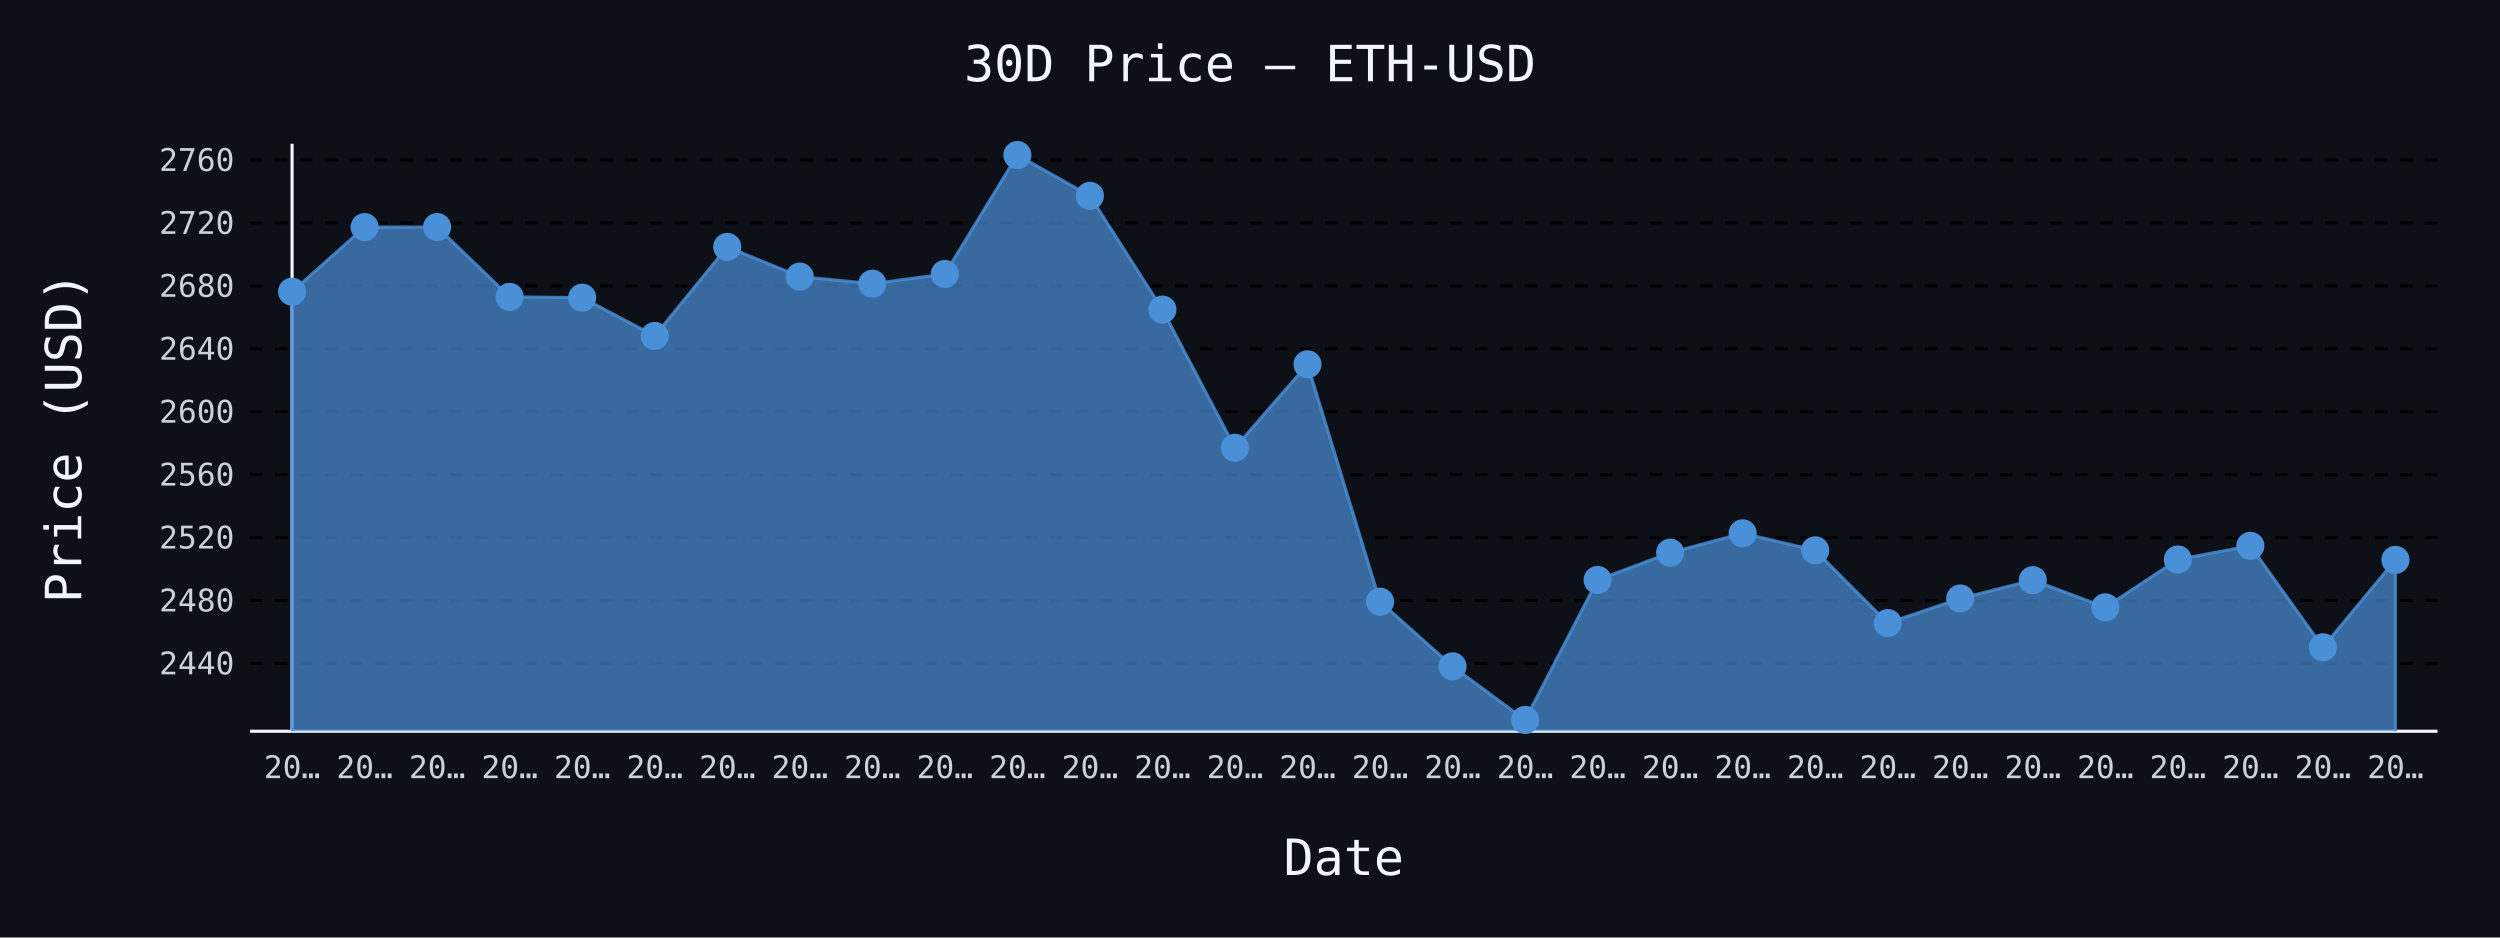
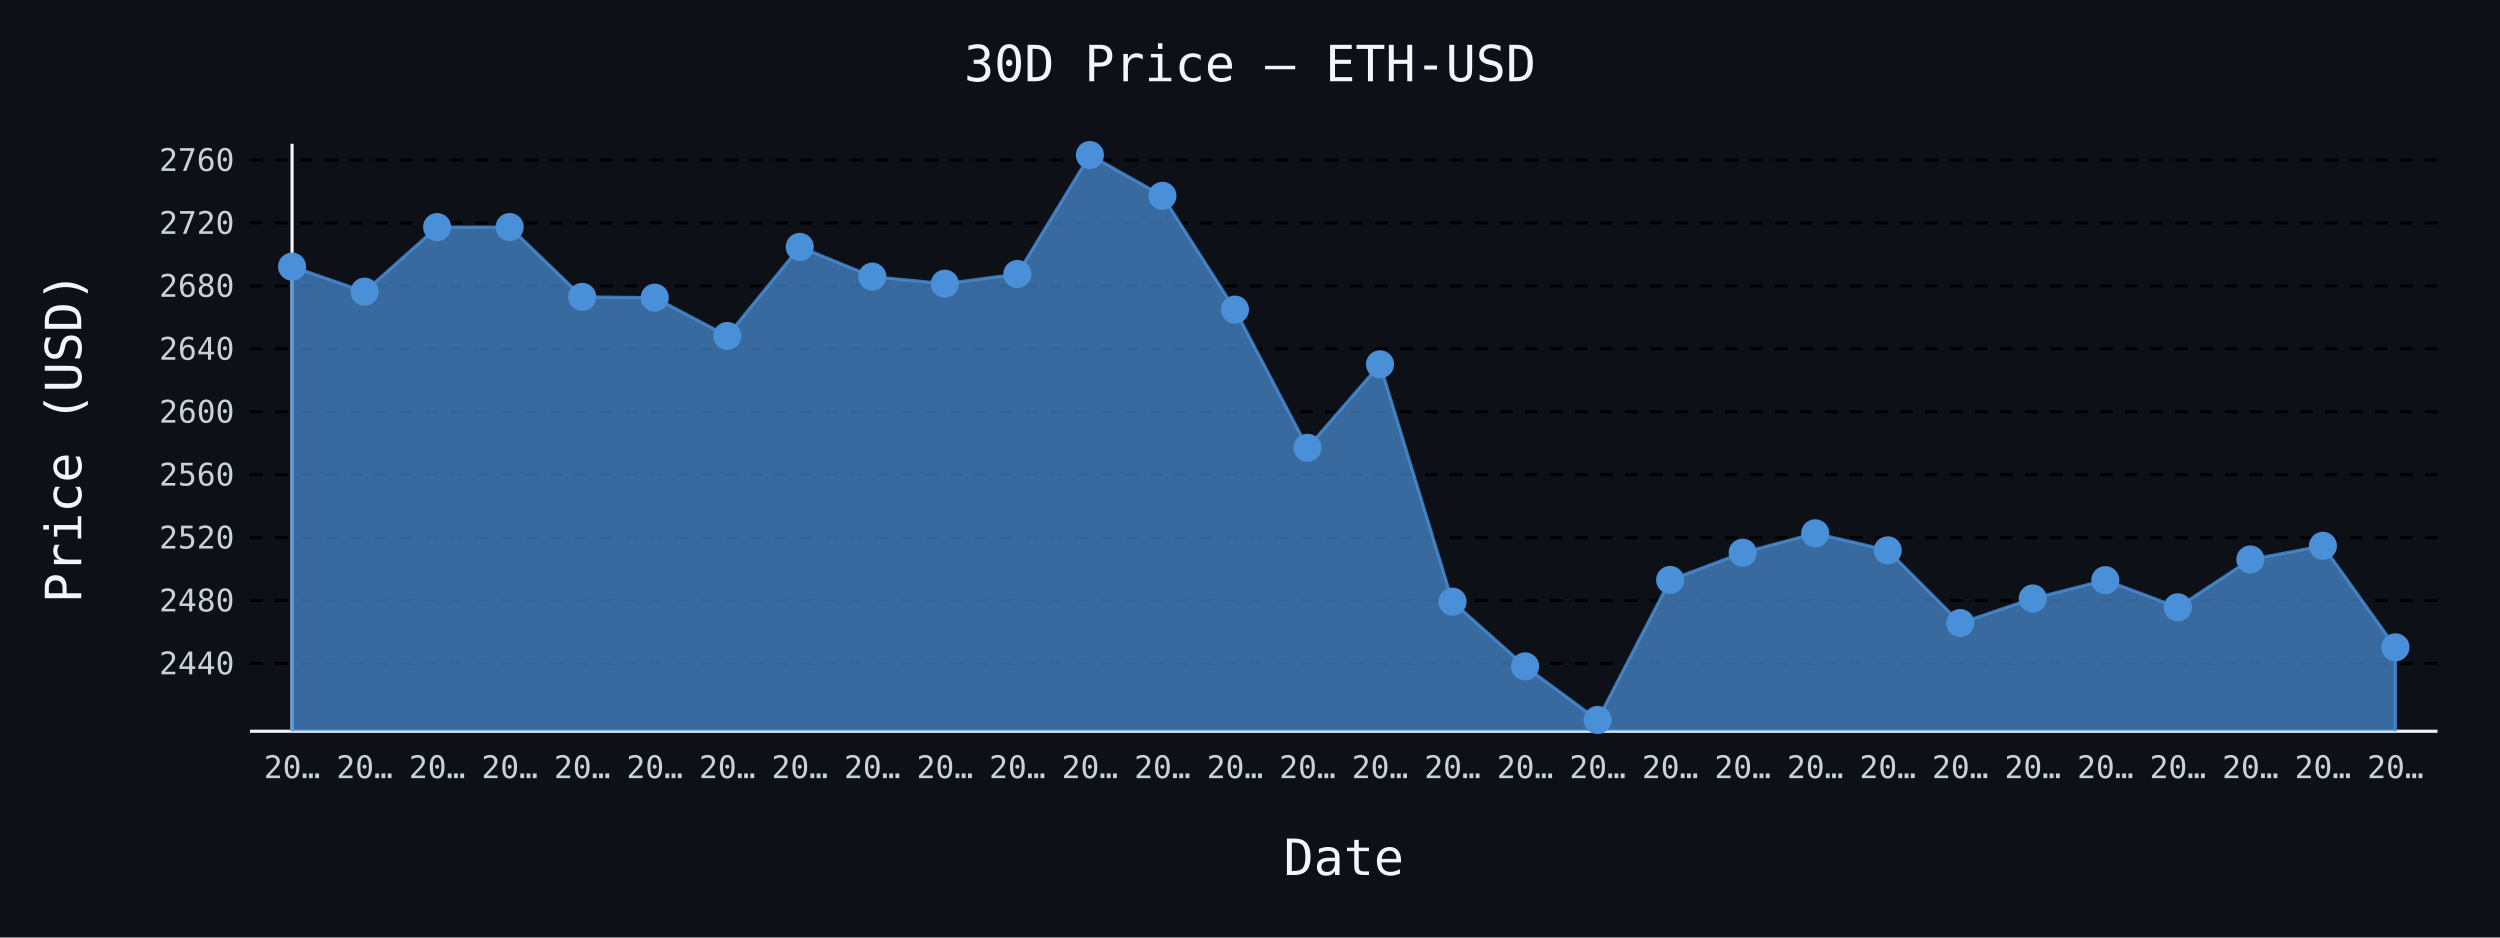
- <svg xmlns="http://www.w3.org/2000/svg" id="chart-1b26a559-43a4-4e49-8693-bcb8b47b99d9" class="pygal-chart" viewBox="0 0 800 300">
+ <svg xmlns="http://www.w3.org/2000/svg" id="chart-ef02272f-dc12-4e09-b4f1-4fdf704053df" class="pygal-chart" viewBox="0 0 800 300">
  <defs>
-     <style type="text/css">#chart-1b26a559-43a4-4e49-8693-bcb8b47b99d9{-webkit-user-select:none;-webkit-font-smoothing:antialiased;font-family:monospace}#chart-1b26a559-43a4-4e49-8693-bcb8b47b99d9 .title{font-family:monospace;font-size:16px}#chart-1b26a559-43a4-4e49-8693-bcb8b47b99d9 .legends .legend text{font-family:monospace;font-size:14px}#chart-1b26a559-43a4-4e49-8693-bcb8b47b99d9 .axis text{font-family:monospace;font-size:10px}#chart-1b26a559-43a4-4e49-8693-bcb8b47b99d9 .axis text.major{font-family:monospace;font-size:10px}#chart-1b26a559-43a4-4e49-8693-bcb8b47b99d9 .text-overlay text.value{font-family:monospace;font-size:16px}#chart-1b26a559-43a4-4e49-8693-bcb8b47b99d9 .text-overlay text.label{font-family:monospace;font-size:10px}#chart-1b26a559-43a4-4e49-8693-bcb8b47b99d9 .tooltip{font-family:monospace;font-size:14px}#chart-1b26a559-43a4-4e49-8693-bcb8b47b99d9 text.no_data{font-family:monospace;font-size:64px}
- #chart-1b26a559-43a4-4e49-8693-bcb8b47b99d9{background-color:#0d1117}#chart-1b26a559-43a4-4e49-8693-bcb8b47b99d9 path,#chart-1b26a559-43a4-4e49-8693-bcb8b47b99d9 line,#chart-1b26a559-43a4-4e49-8693-bcb8b47b99d9 rect,#chart-1b26a559-43a4-4e49-8693-bcb8b47b99d9 circle{-webkit-transition:150ms;-moz-transition:150ms;transition:150ms}#chart-1b26a559-43a4-4e49-8693-bcb8b47b99d9 .graph &gt; .background{fill:#0d1117}#chart-1b26a559-43a4-4e49-8693-bcb8b47b99d9 .plot &gt; .background{fill:#0d1117}#chart-1b26a559-43a4-4e49-8693-bcb8b47b99d9 .graph{fill:#c9d1d9}#chart-1b26a559-43a4-4e49-8693-bcb8b47b99d9 text.no_data{fill:#f0f6fc}#chart-1b26a559-43a4-4e49-8693-bcb8b47b99d9 .title{fill:#f0f6fc}#chart-1b26a559-43a4-4e49-8693-bcb8b47b99d9 .legends .legend text{fill:#c9d1d9}#chart-1b26a559-43a4-4e49-8693-bcb8b47b99d9 .legends .legend:hover text{fill:#f0f6fc}#chart-1b26a559-43a4-4e49-8693-bcb8b47b99d9 .axis .line{stroke:#f0f6fc}#chart-1b26a559-43a4-4e49-8693-bcb8b47b99d9 .axis .guide.line{stroke:#8b949e}#chart-1b26a559-43a4-4e49-8693-bcb8b47b99d9 .axis .major.line{stroke:#c9d1d9}#chart-1b26a559-43a4-4e49-8693-bcb8b47b99d9 .axis text.major{fill:#f0f6fc}#chart-1b26a559-43a4-4e49-8693-bcb8b47b99d9 .axis.y .guides:hover .guide.line,#chart-1b26a559-43a4-4e49-8693-bcb8b47b99d9 .line-graph .axis.x .guides:hover .guide.line,#chart-1b26a559-43a4-4e49-8693-bcb8b47b99d9 .stackedline-graph .axis.x .guides:hover .guide.line,#chart-1b26a559-43a4-4e49-8693-bcb8b47b99d9 .xy-graph .axis.x .guides:hover .guide.line{stroke:#f0f6fc}#chart-1b26a559-43a4-4e49-8693-bcb8b47b99d9 .axis .guides:hover text{fill:#f0f6fc}#chart-1b26a559-43a4-4e49-8693-bcb8b47b99d9 .reactive{fill-opacity:.7;stroke-opacity:.8;stroke-width:1}#chart-1b26a559-43a4-4e49-8693-bcb8b47b99d9 .ci{stroke:#c9d1d9}#chart-1b26a559-43a4-4e49-8693-bcb8b47b99d9 .reactive.active,#chart-1b26a559-43a4-4e49-8693-bcb8b47b99d9 .active .reactive{fill-opacity:.8;stroke-opacity:.9;stroke-width:4}#chart-1b26a559-43a4-4e49-8693-bcb8b47b99d9 .ci .reactive.active{stroke-width:1.5}#chart-1b26a559-43a4-4e49-8693-bcb8b47b99d9 .series text{fill:#f0f6fc}#chart-1b26a559-43a4-4e49-8693-bcb8b47b99d9 .tooltip rect{fill:#0d1117;stroke:#f0f6fc;-webkit-transition:opacity 150ms;-moz-transition:opacity 150ms;transition:opacity 150ms}#chart-1b26a559-43a4-4e49-8693-bcb8b47b99d9 .tooltip .label{fill:#c9d1d9}#chart-1b26a559-43a4-4e49-8693-bcb8b47b99d9 .tooltip .label{fill:#c9d1d9}#chart-1b26a559-43a4-4e49-8693-bcb8b47b99d9 .tooltip .legend{font-size:.8em;fill:#8b949e}#chart-1b26a559-43a4-4e49-8693-bcb8b47b99d9 .tooltip .x_label{font-size:.6em;fill:#f0f6fc}#chart-1b26a559-43a4-4e49-8693-bcb8b47b99d9 .tooltip .xlink{font-size:.5em;text-decoration:underline}#chart-1b26a559-43a4-4e49-8693-bcb8b47b99d9 .tooltip .value{font-size:1.5em}#chart-1b26a559-43a4-4e49-8693-bcb8b47b99d9 .bound{font-size:.5em}#chart-1b26a559-43a4-4e49-8693-bcb8b47b99d9 .max-value{font-size:.75em;fill:#8b949e}#chart-1b26a559-43a4-4e49-8693-bcb8b47b99d9 .map-element{fill:#0d1117;stroke:#8b949e !important}#chart-1b26a559-43a4-4e49-8693-bcb8b47b99d9 .map-element .reactive{fill-opacity:inherit;stroke-opacity:inherit}#chart-1b26a559-43a4-4e49-8693-bcb8b47b99d9 .color-0,#chart-1b26a559-43a4-4e49-8693-bcb8b47b99d9 .color-0 a:visited{stroke:#4a90d9;fill:#4a90d9}#chart-1b26a559-43a4-4e49-8693-bcb8b47b99d9 .text-overlay .color-0 text{fill:black}
- #chart-1b26a559-43a4-4e49-8693-bcb8b47b99d9 text.no_data{text-anchor:middle}#chart-1b26a559-43a4-4e49-8693-bcb8b47b99d9 .guide.line{fill:none}#chart-1b26a559-43a4-4e49-8693-bcb8b47b99d9 .centered{text-anchor:middle}#chart-1b26a559-43a4-4e49-8693-bcb8b47b99d9 .title{text-anchor:middle}#chart-1b26a559-43a4-4e49-8693-bcb8b47b99d9 .legends .legend text{fill-opacity:1}#chart-1b26a559-43a4-4e49-8693-bcb8b47b99d9 .axis.x text{text-anchor:middle}#chart-1b26a559-43a4-4e49-8693-bcb8b47b99d9 .axis.x:not(.web) text[transform]{text-anchor:start}#chart-1b26a559-43a4-4e49-8693-bcb8b47b99d9 .axis.x:not(.web) text[transform].backwards{text-anchor:end}#chart-1b26a559-43a4-4e49-8693-bcb8b47b99d9 .axis.y text{text-anchor:end}#chart-1b26a559-43a4-4e49-8693-bcb8b47b99d9 .axis.y text[transform].backwards{text-anchor:start}#chart-1b26a559-43a4-4e49-8693-bcb8b47b99d9 .axis.y2 text{text-anchor:start}#chart-1b26a559-43a4-4e49-8693-bcb8b47b99d9 .axis.y2 text[transform].backwards{text-anchor:end}#chart-1b26a559-43a4-4e49-8693-bcb8b47b99d9 .axis .guide.line{stroke-dasharray:4,4;stroke:black}#chart-1b26a559-43a4-4e49-8693-bcb8b47b99d9 .axis .major.guide.line{stroke-dasharray:6,6;stroke:black}#chart-1b26a559-43a4-4e49-8693-bcb8b47b99d9 .horizontal .axis.y .guide.line,#chart-1b26a559-43a4-4e49-8693-bcb8b47b99d9 .horizontal .axis.y2 .guide.line,#chart-1b26a559-43a4-4e49-8693-bcb8b47b99d9 .vertical .axis.x .guide.line{opacity:0}#chart-1b26a559-43a4-4e49-8693-bcb8b47b99d9 .horizontal .axis.always_show .guide.line,#chart-1b26a559-43a4-4e49-8693-bcb8b47b99d9 .vertical .axis.always_show .guide.line{opacity:1 !important}#chart-1b26a559-43a4-4e49-8693-bcb8b47b99d9 .axis.y .guides:hover .guide.line,#chart-1b26a559-43a4-4e49-8693-bcb8b47b99d9 .axis.y2 .guides:hover .guide.line,#chart-1b26a559-43a4-4e49-8693-bcb8b47b99d9 .axis.x .guides:hover .guide.line{opacity:1}#chart-1b26a559-43a4-4e49-8693-bcb8b47b99d9 .axis .guides:hover text{opacity:1}#chart-1b26a559-43a4-4e49-8693-bcb8b47b99d9 .nofill{fill:none}#chart-1b26a559-43a4-4e49-8693-bcb8b47b99d9 .subtle-fill{fill-opacity:.2}#chart-1b26a559-43a4-4e49-8693-bcb8b47b99d9 .dot{stroke-width:1px;fill-opacity:1;stroke-opacity:1}#chart-1b26a559-43a4-4e49-8693-bcb8b47b99d9 .dot.active{stroke-width:5px}#chart-1b26a559-43a4-4e49-8693-bcb8b47b99d9 .dot.negative{fill:transparent}#chart-1b26a559-43a4-4e49-8693-bcb8b47b99d9 text,#chart-1b26a559-43a4-4e49-8693-bcb8b47b99d9 tspan{stroke:none !important}#chart-1b26a559-43a4-4e49-8693-bcb8b47b99d9 .series text.active{opacity:1}#chart-1b26a559-43a4-4e49-8693-bcb8b47b99d9 .tooltip rect{fill-opacity:.95;stroke-width:.5}#chart-1b26a559-43a4-4e49-8693-bcb8b47b99d9 .tooltip text{fill-opacity:1}#chart-1b26a559-43a4-4e49-8693-bcb8b47b99d9 .showable{visibility:hidden}#chart-1b26a559-43a4-4e49-8693-bcb8b47b99d9 .showable.shown{visibility:visible}#chart-1b26a559-43a4-4e49-8693-bcb8b47b99d9 .gauge-background{fill:rgba(229,229,229,1);stroke:none}#chart-1b26a559-43a4-4e49-8693-bcb8b47b99d9 .bg-lines{stroke:#0d1117;stroke-width:2px}</style>
+     <style type="text/css">#chart-ef02272f-dc12-4e09-b4f1-4fdf704053df{-webkit-user-select:none;-webkit-font-smoothing:antialiased;font-family:monospace}#chart-ef02272f-dc12-4e09-b4f1-4fdf704053df .title{font-family:monospace;font-size:16px}#chart-ef02272f-dc12-4e09-b4f1-4fdf704053df .legends .legend text{font-family:monospace;font-size:14px}#chart-ef02272f-dc12-4e09-b4f1-4fdf704053df .axis text{font-family:monospace;font-size:10px}#chart-ef02272f-dc12-4e09-b4f1-4fdf704053df .axis text.major{font-family:monospace;font-size:10px}#chart-ef02272f-dc12-4e09-b4f1-4fdf704053df .text-overlay text.value{font-family:monospace;font-size:16px}#chart-ef02272f-dc12-4e09-b4f1-4fdf704053df .text-overlay text.label{font-family:monospace;font-size:10px}#chart-ef02272f-dc12-4e09-b4f1-4fdf704053df .tooltip{font-family:monospace;font-size:14px}#chart-ef02272f-dc12-4e09-b4f1-4fdf704053df text.no_data{font-family:monospace;font-size:64px}
+ #chart-ef02272f-dc12-4e09-b4f1-4fdf704053df{background-color:#0d1117}#chart-ef02272f-dc12-4e09-b4f1-4fdf704053df path,#chart-ef02272f-dc12-4e09-b4f1-4fdf704053df line,#chart-ef02272f-dc12-4e09-b4f1-4fdf704053df rect,#chart-ef02272f-dc12-4e09-b4f1-4fdf704053df circle{-webkit-transition:150ms;-moz-transition:150ms;transition:150ms}#chart-ef02272f-dc12-4e09-b4f1-4fdf704053df .graph &gt; .background{fill:#0d1117}#chart-ef02272f-dc12-4e09-b4f1-4fdf704053df .plot &gt; .background{fill:#0d1117}#chart-ef02272f-dc12-4e09-b4f1-4fdf704053df .graph{fill:#c9d1d9}#chart-ef02272f-dc12-4e09-b4f1-4fdf704053df text.no_data{fill:#f0f6fc}#chart-ef02272f-dc12-4e09-b4f1-4fdf704053df .title{fill:#f0f6fc}#chart-ef02272f-dc12-4e09-b4f1-4fdf704053df .legends .legend text{fill:#c9d1d9}#chart-ef02272f-dc12-4e09-b4f1-4fdf704053df .legends .legend:hover text{fill:#f0f6fc}#chart-ef02272f-dc12-4e09-b4f1-4fdf704053df .axis .line{stroke:#f0f6fc}#chart-ef02272f-dc12-4e09-b4f1-4fdf704053df .axis .guide.line{stroke:#8b949e}#chart-ef02272f-dc12-4e09-b4f1-4fdf704053df .axis .major.line{stroke:#c9d1d9}#chart-ef02272f-dc12-4e09-b4f1-4fdf704053df .axis text.major{fill:#f0f6fc}#chart-ef02272f-dc12-4e09-b4f1-4fdf704053df .axis.y .guides:hover .guide.line,#chart-ef02272f-dc12-4e09-b4f1-4fdf704053df .line-graph .axis.x .guides:hover .guide.line,#chart-ef02272f-dc12-4e09-b4f1-4fdf704053df .stackedline-graph .axis.x .guides:hover .guide.line,#chart-ef02272f-dc12-4e09-b4f1-4fdf704053df .xy-graph .axis.x .guides:hover .guide.line{stroke:#f0f6fc}#chart-ef02272f-dc12-4e09-b4f1-4fdf704053df .axis .guides:hover text{fill:#f0f6fc}#chart-ef02272f-dc12-4e09-b4f1-4fdf704053df .reactive{fill-opacity:.7;stroke-opacity:.8;stroke-width:1}#chart-ef02272f-dc12-4e09-b4f1-4fdf704053df .ci{stroke:#c9d1d9}#chart-ef02272f-dc12-4e09-b4f1-4fdf704053df .reactive.active,#chart-ef02272f-dc12-4e09-b4f1-4fdf704053df .active .reactive{fill-opacity:.8;stroke-opacity:.9;stroke-width:4}#chart-ef02272f-dc12-4e09-b4f1-4fdf704053df .ci .reactive.active{stroke-width:1.5}#chart-ef02272f-dc12-4e09-b4f1-4fdf704053df .series text{fill:#f0f6fc}#chart-ef02272f-dc12-4e09-b4f1-4fdf704053df .tooltip rect{fill:#0d1117;stroke:#f0f6fc;-webkit-transition:opacity 150ms;-moz-transition:opacity 150ms;transition:opacity 150ms}#chart-ef02272f-dc12-4e09-b4f1-4fdf704053df .tooltip .label{fill:#c9d1d9}#chart-ef02272f-dc12-4e09-b4f1-4fdf704053df .tooltip .label{fill:#c9d1d9}#chart-ef02272f-dc12-4e09-b4f1-4fdf704053df .tooltip .legend{font-size:.8em;fill:#8b949e}#chart-ef02272f-dc12-4e09-b4f1-4fdf704053df .tooltip .x_label{font-size:.6em;fill:#f0f6fc}#chart-ef02272f-dc12-4e09-b4f1-4fdf704053df .tooltip .xlink{font-size:.5em;text-decoration:underline}#chart-ef02272f-dc12-4e09-b4f1-4fdf704053df .tooltip .value{font-size:1.5em}#chart-ef02272f-dc12-4e09-b4f1-4fdf704053df .bound{font-size:.5em}#chart-ef02272f-dc12-4e09-b4f1-4fdf704053df .max-value{font-size:.75em;fill:#8b949e}#chart-ef02272f-dc12-4e09-b4f1-4fdf704053df .map-element{fill:#0d1117;stroke:#8b949e !important}#chart-ef02272f-dc12-4e09-b4f1-4fdf704053df .map-element .reactive{fill-opacity:inherit;stroke-opacity:inherit}#chart-ef02272f-dc12-4e09-b4f1-4fdf704053df .color-0,#chart-ef02272f-dc12-4e09-b4f1-4fdf704053df .color-0 a:visited{stroke:#4a90d9;fill:#4a90d9}#chart-ef02272f-dc12-4e09-b4f1-4fdf704053df .text-overlay .color-0 text{fill:black}
+ #chart-ef02272f-dc12-4e09-b4f1-4fdf704053df text.no_data{text-anchor:middle}#chart-ef02272f-dc12-4e09-b4f1-4fdf704053df .guide.line{fill:none}#chart-ef02272f-dc12-4e09-b4f1-4fdf704053df .centered{text-anchor:middle}#chart-ef02272f-dc12-4e09-b4f1-4fdf704053df .title{text-anchor:middle}#chart-ef02272f-dc12-4e09-b4f1-4fdf704053df .legends .legend text{fill-opacity:1}#chart-ef02272f-dc12-4e09-b4f1-4fdf704053df .axis.x text{text-anchor:middle}#chart-ef02272f-dc12-4e09-b4f1-4fdf704053df .axis.x:not(.web) text[transform]{text-anchor:start}#chart-ef02272f-dc12-4e09-b4f1-4fdf704053df .axis.x:not(.web) text[transform].backwards{text-anchor:end}#chart-ef02272f-dc12-4e09-b4f1-4fdf704053df .axis.y text{text-anchor:end}#chart-ef02272f-dc12-4e09-b4f1-4fdf704053df .axis.y text[transform].backwards{text-anchor:start}#chart-ef02272f-dc12-4e09-b4f1-4fdf704053df .axis.y2 text{text-anchor:start}#chart-ef02272f-dc12-4e09-b4f1-4fdf704053df .axis.y2 text[transform].backwards{text-anchor:end}#chart-ef02272f-dc12-4e09-b4f1-4fdf704053df .axis .guide.line{stroke-dasharray:4,4;stroke:black}#chart-ef02272f-dc12-4e09-b4f1-4fdf704053df .axis .major.guide.line{stroke-dasharray:6,6;stroke:black}#chart-ef02272f-dc12-4e09-b4f1-4fdf704053df .horizontal .axis.y .guide.line,#chart-ef02272f-dc12-4e09-b4f1-4fdf704053df .horizontal .axis.y2 .guide.line,#chart-ef02272f-dc12-4e09-b4f1-4fdf704053df .vertical .axis.x .guide.line{opacity:0}#chart-ef02272f-dc12-4e09-b4f1-4fdf704053df .horizontal .axis.always_show .guide.line,#chart-ef02272f-dc12-4e09-b4f1-4fdf704053df .vertical .axis.always_show .guide.line{opacity:1 !important}#chart-ef02272f-dc12-4e09-b4f1-4fdf704053df .axis.y .guides:hover .guide.line,#chart-ef02272f-dc12-4e09-b4f1-4fdf704053df .axis.y2 .guides:hover .guide.line,#chart-ef02272f-dc12-4e09-b4f1-4fdf704053df .axis.x .guides:hover .guide.line{opacity:1}#chart-ef02272f-dc12-4e09-b4f1-4fdf704053df .axis .guides:hover text{opacity:1}#chart-ef02272f-dc12-4e09-b4f1-4fdf704053df .nofill{fill:none}#chart-ef02272f-dc12-4e09-b4f1-4fdf704053df .subtle-fill{fill-opacity:.2}#chart-ef02272f-dc12-4e09-b4f1-4fdf704053df .dot{stroke-width:1px;fill-opacity:1;stroke-opacity:1}#chart-ef02272f-dc12-4e09-b4f1-4fdf704053df .dot.active{stroke-width:5px}#chart-ef02272f-dc12-4e09-b4f1-4fdf704053df .dot.negative{fill:transparent}#chart-ef02272f-dc12-4e09-b4f1-4fdf704053df text,#chart-ef02272f-dc12-4e09-b4f1-4fdf704053df tspan{stroke:none !important}#chart-ef02272f-dc12-4e09-b4f1-4fdf704053df .series text.active{opacity:1}#chart-ef02272f-dc12-4e09-b4f1-4fdf704053df .tooltip rect{fill-opacity:.95;stroke-width:.5}#chart-ef02272f-dc12-4e09-b4f1-4fdf704053df .tooltip text{fill-opacity:1}#chart-ef02272f-dc12-4e09-b4f1-4fdf704053df .showable{visibility:hidden}#chart-ef02272f-dc12-4e09-b4f1-4fdf704053df .showable.shown{visibility:visible}#chart-ef02272f-dc12-4e09-b4f1-4fdf704053df .gauge-background{fill:rgba(229,229,229,1);stroke:none}#chart-ef02272f-dc12-4e09-b4f1-4fdf704053df .bg-lines{stroke:#0d1117;stroke-width:2px}</style>
  </defs>
  <g class="graph line-graph vertical">
    <rect x="0" y="0" width="800" height="300" class="background" />
    <g transform="translate(80, 46)" class="plot">
      <rect x="0" y="0" width="700.0" height="188" class="background" />
      <g class="axis y always_show">
        <path d="M0 188 h700" class="line" />
        <g class="guides">
          <path d="M0 166.293 h700" class="guide line" />
          <text x="-5" y="169.793" class="">2440</text>
        </g>
        <g class="guides">
          <path d="M0 146.157 h700" class="guide line" />
          <text x="-5" y="149.657" class="">2480</text>
        </g>
        <g class="guides">
          <path d="M0 126.021 h700" class="guide line" />
          <text x="-5" y="129.521" class="">2520</text>
        </g>
        <g class="guides">
          <path d="M0 105.885 h700" class="guide line" />
          <text x="-5" y="109.385" class="">2560</text>
        </g>
        <g class="guides">
          <path d="M0 85.749 h700" class="guide line" />
          <text x="-5" y="89.249" class="">2600</text>
        </g>
        <g class="guides">
          <path d="M0 65.614 h700" class="guide line" />
          <text x="-5" y="69.114" class="">2640</text>
        </g>
        <g class="guides">
          <path d="M0 45.478 h700" class="guide line" />
          <text x="-5" y="48.978" class="">2680</text>
        </g>
        <g class="guides">
          <path d="M0 25.342 h700" class="guide line" />
          <text x="-5" y="28.842" class="">2720</text>
        </g>
        <g class="guides">
          <path d="M0 5.206 h700" class="guide line" />
          <text x="-5" y="8.706" class="">2760</text>
        </g>
      </g>
      <g class="axis x">
        <g class="guides">
          <path d="M13.462 0 v188" class="line" />
          <text x="13.462" y="203.0" class="">20…</text>
        </g>
        <g class="guides">
          <path d="M36.671 0 v188" class="guide line" />
          <text x="36.671" y="203.0" class="">20…</text>
        </g>
        <g class="guides">
          <path d="M59.881 0 v188" class="guide line" />
          <text x="59.881" y="203.0" class="">20…</text>
        </g>
        <g class="guides">
          <path d="M83.09 0 v188" class="guide line" />
          <text x="83.09" y="203.0" class="">20…</text>
        </g>
        <g class="guides">
          <path d="M106.3 0 v188" class="guide line" />
          <text x="106.3" y="203.0" class="">20…</text>
        </g>
        <g class="guides">
          <path d="M129.509 0 v188" class="guide line" />
          <text x="129.509" y="203.0" class="">20…</text>
        </g>
        <g class="guides">
          <path d="M152.719 0 v188" class="guide line" />
          <text x="152.719" y="203.0" class="">20…</text>
        </g>
        <g class="guides">
          <path d="M175.928 0 v188" class="guide line" />
          <text x="175.928" y="203.0" class="">20…</text>
        </g>
        <g class="guides">
          <path d="M199.138 0 v188" class="guide line" />
          <text x="199.138" y="203.0" class="">20…</text>
        </g>
        <g class="guides">
          <path d="M222.347 0 v188" class="guide line" />
          <text x="222.347" y="203.0" class="">20…</text>
        </g>
        <g class="guides">
          <path d="M245.557 0 v188" class="guide line" />
          <text x="245.557" y="203.0" class="">20…</text>
        </g>
        <g class="guides">
          <path d="M268.767 0 v188" class="guide line" />
          <text x="268.767" y="203.0" class="">20…</text>
        </g>
        <g class="guides">
          <path d="M291.976 0 v188" class="guide line" />
          <text x="291.976" y="203.0" class="">20…</text>
        </g>
        <g class="guides">
          <path d="M315.186 0 v188" class="guide line" />
          <text x="315.186" y="203.0" class="">20…</text>
        </g>
        <g class="guides">
          <path d="M338.395 0 v188" class="guide line" />
          <text x="338.395" y="203.0" class="">20…</text>
        </g>
        <g class="guides">
          <path d="M361.605 0 v188" class="guide line" />
          <text x="361.605" y="203.0" class="">20…</text>
        </g>
        <g class="guides">
          <path d="M384.814 0 v188" class="guide line" />
          <text x="384.814" y="203.0" class="">20…</text>
        </g>
        <g class="guides">
          <path d="M408.024 0 v188" class="guide line" />
          <text x="408.024" y="203.0" class="">20…</text>
        </g>
        <g class="guides">
          <path d="M431.233 0 v188" class="guide line" />
          <text x="431.233" y="203.0" class="">20…</text>
        </g>
        <g class="guides">
          <path d="M454.443 0 v188" class="guide line" />
          <text x="454.443" y="203.0" class="">20…</text>
        </g>
        <g class="guides">
          <path d="M477.653 0 v188" class="guide line" />
          <text x="477.653" y="203.0" class="">20…</text>
        </g>
        <g class="guides">
          <path d="M500.862 0 v188" class="guide line" />
          <text x="500.862" y="203.0" class="">20…</text>
        </g>
        <g class="guides">
          <path d="M524.072 0 v188" class="guide line" />
          <text x="524.072" y="203.0" class="">20…</text>
        </g>
        <g class="guides">
          <path d="M547.281 0 v188" class="guide line" />
          <text x="547.281" y="203.0" class="">20…</text>
        </g>
        <g class="guides">
          <path d="M570.491 0 v188" class="guide line" />
          <text x="570.491" y="203.0" class="">20…</text>
        </g>
        <g class="guides">
          <path d="M593.7 0 v188" class="guide line" />
          <text x="593.7" y="203.0" class="">20…</text>
        </g>
        <g class="guides">
          <path d="M616.91 0 v188" class="guide line" />
          <text x="616.91" y="203.0" class="">20…</text>
        </g>
        <g class="guides">
          <path d="M640.119 0 v188" class="guide line" />
          <text x="640.119" y="203.0" class="">20…</text>
        </g>
        <g class="guides">
          <path d="M663.329 0 v188" class="guide line" />
          <text x="663.329" y="203.0" class="">20…</text>
        </g>
        <g class="guides">
          <path d="M686.538 0 v188" class="guide line" />
          <text x="686.538" y="203.0" class="">20…</text>
        </g>
      </g>
      <g class="series serie-0 color-0">
-         <path d="M13.462 188 L13.462 47.335 36.671 26.676 59.881 26.656 83.09 48.996 106.3 49.253 129.509 61.511 152.719 33.014 175.928 42.508 199.138 44.788 222.347 41.682 245.557 3.615 268.767 16.668 291.976 53.074 315.186 97.287 338.395 70.577 361.605 146.539 384.814 167.234 408.024 184.385 431.233 139.582 454.443 130.864 477.653 124.657 500.862 130.109 524.072 153.375 547.281 145.512 570.491 139.653 593.7 148.331 616.91 133.033 640.119 128.669 663.329 161.133 686.538 133.159 686.538 188" class="line reactive" />
+         <path d="M13.462 188 L13.462 39.316 36.671 47.335 59.881 26.676 83.09 26.656 106.3 48.996 129.509 49.253 152.719 61.511 175.928 33.014 199.138 42.508 222.347 44.788 245.557 41.682 268.767 3.615 291.976 16.668 315.186 53.074 338.395 97.287 361.605 70.577 384.814 146.539 408.024 167.234 431.233 184.385 454.443 139.582 477.653 130.864 500.862 124.657 524.072 130.109 547.281 153.375 570.491 145.512 593.7 139.653 616.91 148.331 640.119 133.033 663.329 128.669 686.538 161.133 686.538 188" class="line reactive" />
      </g>
    </g>
    <g class="titles">
      <text x="400.0" y="26" class="title plot_title">30D Price — ETH-USD</text>
      <text x="430.0" y="280" class="title">Date</text>
      <text x="0" y="166.0" class="title" transform="rotate(-90 0 140)">Price (USD)</text>
    </g>
    <g transform="translate(80, 46)" class="plot overlay">
      <g class="series serie-0 color-0">
        <g class="dots">
-           <circle cx="13.462" cy="47.335" r="4" class="dot reactive tooltip-trigger" />
-         </g>
-         <g class="dots">
-           <circle cx="36.671" cy="26.676" r="4" class="dot reactive tooltip-trigger" />
-         </g>
-         <g class="dots">
-           <circle cx="59.881" cy="26.656" r="4" class="dot reactive tooltip-trigger" />
-         </g>
-         <g class="dots">
-           <circle cx="83.09" cy="48.996" r="4" class="dot reactive tooltip-trigger" />
-         </g>
-         <g class="dots">
-           <circle cx="106.3" cy="49.253" r="4" class="dot reactive tooltip-trigger" />
-         </g>
-         <g class="dots">
-           <circle cx="129.509" cy="61.511" r="4" class="dot reactive tooltip-trigger" />
-         </g>
-         <g class="dots">
-           <circle cx="152.719" cy="33.014" r="4" class="dot reactive tooltip-trigger" />
-         </g>
-         <g class="dots">
-           <circle cx="175.928" cy="42.508" r="4" class="dot reactive tooltip-trigger" />
-         </g>
-         <g class="dots">
-           <circle cx="199.138" cy="44.788" r="4" class="dot reactive tooltip-trigger" />
-         </g>
-         <g class="dots">
-           <circle cx="222.347" cy="41.682" r="4" class="dot reactive tooltip-trigger" />
-         </g>
-         <g class="dots">
-           <circle cx="245.557" cy="3.615" r="4" class="dot reactive tooltip-trigger" />
-         </g>
-         <g class="dots">
-           <circle cx="268.767" cy="16.668" r="4" class="dot reactive tooltip-trigger" />
-         </g>
-         <g class="dots">
-           <circle cx="291.976" cy="53.074" r="4" class="dot reactive tooltip-trigger" />
-         </g>
-         <g class="dots">
-           <circle cx="315.186" cy="97.287" r="4" class="dot reactive tooltip-trigger" />
-         </g>
-         <g class="dots">
-           <circle cx="338.395" cy="70.577" r="4" class="dot reactive tooltip-trigger" />
-         </g>
-         <g class="dots">
-           <circle cx="361.605" cy="146.539" r="4" class="dot reactive tooltip-trigger" />
-         </g>
-         <g class="dots">
-           <circle cx="384.814" cy="167.234" r="4" class="dot reactive tooltip-trigger" />
-         </g>
-         <g class="dots">
-           <circle cx="408.024" cy="184.385" r="4" class="dot reactive tooltip-trigger" />
-         </g>
-         <g class="dots">
-           <circle cx="431.233" cy="139.582" r="4" class="dot reactive tooltip-trigger" />
-         </g>
-         <g class="dots">
-           <circle cx="454.443" cy="130.864" r="4" class="dot reactive tooltip-trigger" />
-         </g>
-         <g class="dots">
-           <circle cx="477.653" cy="124.657" r="4" class="dot reactive tooltip-trigger" />
-         </g>
-         <g class="dots">
-           <circle cx="500.862" cy="130.109" r="4" class="dot reactive tooltip-trigger" />
-         </g>
-         <g class="dots">
-           <circle cx="524.072" cy="153.375" r="4" class="dot reactive tooltip-trigger" />
-         </g>
-         <g class="dots">
-           <circle cx="547.281" cy="145.512" r="4" class="dot reactive tooltip-trigger" />
-         </g>
-         <g class="dots">
-           <circle cx="570.491" cy="139.653" r="4" class="dot reactive tooltip-trigger" />
-         </g>
-         <g class="dots">
-           <circle cx="593.7" cy="148.331" r="4" class="dot reactive tooltip-trigger" />
-         </g>
-         <g class="dots">
-           <circle cx="616.91" cy="133.033" r="4" class="dot reactive tooltip-trigger" />
-         </g>
-         <g class="dots">
-           <circle cx="640.119" cy="128.669" r="4" class="dot reactive tooltip-trigger" />
-         </g>
-         <g class="dots">
-           <circle cx="663.329" cy="161.133" r="4" class="dot reactive tooltip-trigger" />
-         </g>
-         <g class="dots">
-           <circle cx="686.538" cy="133.159" r="4" class="dot reactive tooltip-trigger" />
+           <circle cx="13.462" cy="39.316" r="4" class="dot reactive tooltip-trigger" />
+         </g>
+         <g class="dots">
+           <circle cx="36.671" cy="47.335" r="4" class="dot reactive tooltip-trigger" />
+         </g>
+         <g class="dots">
+           <circle cx="59.881" cy="26.676" r="4" class="dot reactive tooltip-trigger" />
+         </g>
+         <g class="dots">
+           <circle cx="83.09" cy="26.656" r="4" class="dot reactive tooltip-trigger" />
+         </g>
+         <g class="dots">
+           <circle cx="106.3" cy="48.996" r="4" class="dot reactive tooltip-trigger" />
+         </g>
+         <g class="dots">
+           <circle cx="129.509" cy="49.253" r="4" class="dot reactive tooltip-trigger" />
+         </g>
+         <g class="dots">
+           <circle cx="152.719" cy="61.511" r="4" class="dot reactive tooltip-trigger" />
+         </g>
+         <g class="dots">
+           <circle cx="175.928" cy="33.014" r="4" class="dot reactive tooltip-trigger" />
+         </g>
+         <g class="dots">
+           <circle cx="199.138" cy="42.508" r="4" class="dot reactive tooltip-trigger" />
+         </g>
+         <g class="dots">
+           <circle cx="222.347" cy="44.788" r="4" class="dot reactive tooltip-trigger" />
+         </g>
+         <g class="dots">
+           <circle cx="245.557" cy="41.682" r="4" class="dot reactive tooltip-trigger" />
+         </g>
+         <g class="dots">
+           <circle cx="268.767" cy="3.615" r="4" class="dot reactive tooltip-trigger" />
+         </g>
+         <g class="dots">
+           <circle cx="291.976" cy="16.668" r="4" class="dot reactive tooltip-trigger" />
+         </g>
+         <g class="dots">
+           <circle cx="315.186" cy="53.074" r="4" class="dot reactive tooltip-trigger" />
+         </g>
+         <g class="dots">
+           <circle cx="338.395" cy="97.287" r="4" class="dot reactive tooltip-trigger" />
+         </g>
+         <g class="dots">
+           <circle cx="361.605" cy="70.577" r="4" class="dot reactive tooltip-trigger" />
+         </g>
+         <g class="dots">
+           <circle cx="384.814" cy="146.539" r="4" class="dot reactive tooltip-trigger" />
+         </g>
+         <g class="dots">
+           <circle cx="408.024" cy="167.234" r="4" class="dot reactive tooltip-trigger" />
+         </g>
+         <g class="dots">
+           <circle cx="431.233" cy="184.385" r="4" class="dot reactive tooltip-trigger" />
+         </g>
+         <g class="dots">
+           <circle cx="454.443" cy="139.582" r="4" class="dot reactive tooltip-trigger" />
+         </g>
+         <g class="dots">
+           <circle cx="477.653" cy="130.864" r="4" class="dot reactive tooltip-trigger" />
+         </g>
+         <g class="dots">
+           <circle cx="500.862" cy="124.657" r="4" class="dot reactive tooltip-trigger" />
+         </g>
+         <g class="dots">
+           <circle cx="524.072" cy="130.109" r="4" class="dot reactive tooltip-trigger" />
+         </g>
+         <g class="dots">
+           <circle cx="547.281" cy="153.375" r="4" class="dot reactive tooltip-trigger" />
+         </g>
+         <g class="dots">
+           <circle cx="570.491" cy="145.512" r="4" class="dot reactive tooltip-trigger" />
+         </g>
+         <g class="dots">
+           <circle cx="593.7" cy="139.653" r="4" class="dot reactive tooltip-trigger" />
+         </g>
+         <g class="dots">
+           <circle cx="616.91" cy="148.331" r="4" class="dot reactive tooltip-trigger" />
+         </g>
+         <g class="dots">
+           <circle cx="640.119" cy="133.033" r="4" class="dot reactive tooltip-trigger" />
+         </g>
+         <g class="dots">
+           <circle cx="663.329" cy="128.669" r="4" class="dot reactive tooltip-trigger" />
+         </g>
+         <g class="dots">
+           <circle cx="686.538" cy="161.133" r="4" class="dot reactive tooltip-trigger" />
        </g>
      </g>
    </g>
    <g transform="translate(80, 46)" class="plot text-overlay">
      <g class="series serie-0 color-0" />
    </g>
    <g transform="translate(80, 46)" class="plot tooltip-overlay">
      <g transform="translate(0 0)" style="opacity: 0" class="tooltip">
        <rect rx="0" ry="0" width="0" height="0" class="tooltip-box" />
        <g class="text" />
      </g>
    </g>
  </g>
</svg>
